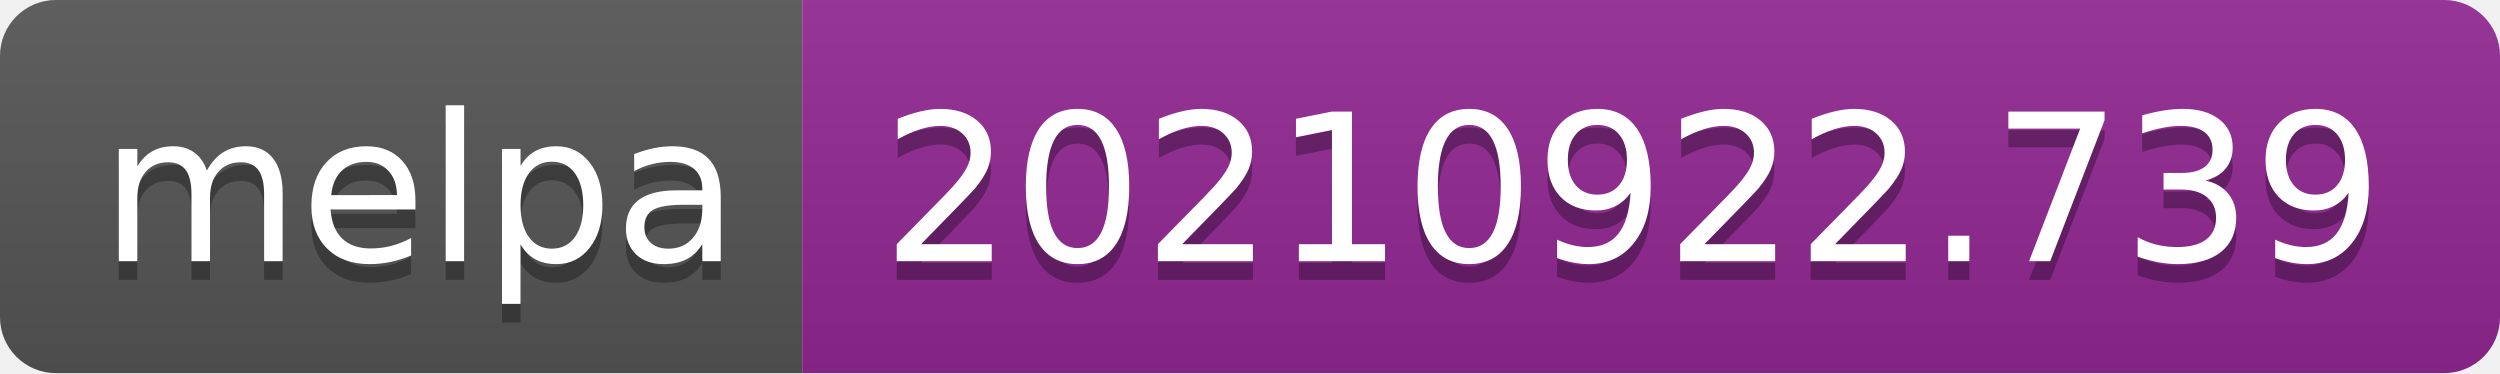
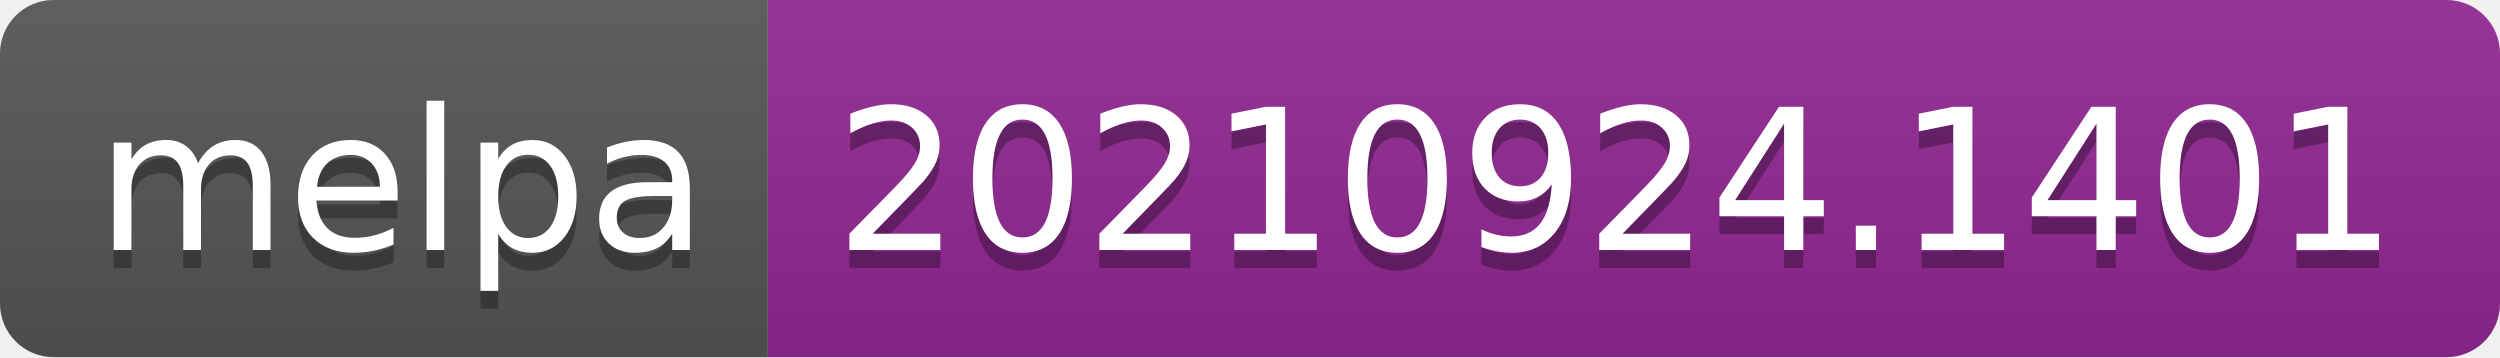
- <svg xmlns="http://www.w3.org/2000/svg" width="134" height="20" role="img" aria-label="melpa: 20210922.739">
+ <svg xmlns="http://www.w3.org/2000/svg" width="140" height="20" role="img" aria-label="melpa: 20210924.1401">
  <linearGradient id="s" x2="0" y2="100%">
    <stop offset="0" stop-color="#bbb" stop-opacity=".1" />
    <stop offset="1" stop-opacity=".1" />
  </linearGradient>
  <clipPath id="r">
-     <rect width="134" height="20" rx="3" fill="#fff" />
+     <rect width="140" height="20" rx="3" fill="#fff" />
  </clipPath>
  <g clip-path="url(#r)">
    <rect width="43" height="20" fill="#555" />
-     <rect x="43" width="91" height="20" fill="#922793" />
-     <rect width="134" height="20" fill="url(#s)" />
+     <rect x="43" width="97" height="20" fill="#922793" />
+     <rect width="140" height="20" fill="url(#s)" />
  </g>
  <g fill="#fff" text-anchor="middle" font-family="Verdana,Geneva,DejaVu Sans,sans-serif" text-rendering="geometricPrecision" font-size="110">
    <text aria-hidden="true" x="225" y="150" fill="#010101" fill-opacity=".3" transform="scale(.1)" textLength="330">melpa</text>
    <text x="225" y="140" transform="scale(.1)" fill="#fff" textLength="330">melpa</text>
-     <text aria-hidden="true" x="875" y="150" fill="#010101" fill-opacity=".3" transform="scale(.1)" textLength="810">20210922.739</text>
-     <text x="875" y="140" transform="scale(.1)" fill="#fff" textLength="810">20210922.739</text>
+     <text aria-hidden="true" x="905" y="150" fill="#010101" fill-opacity=".3" transform="scale(.1)" textLength="870">20210924.1401</text>
+     <text x="905" y="140" transform="scale(.1)" fill="#fff" textLength="870">20210924.1401</text>
  </g>
</svg>
